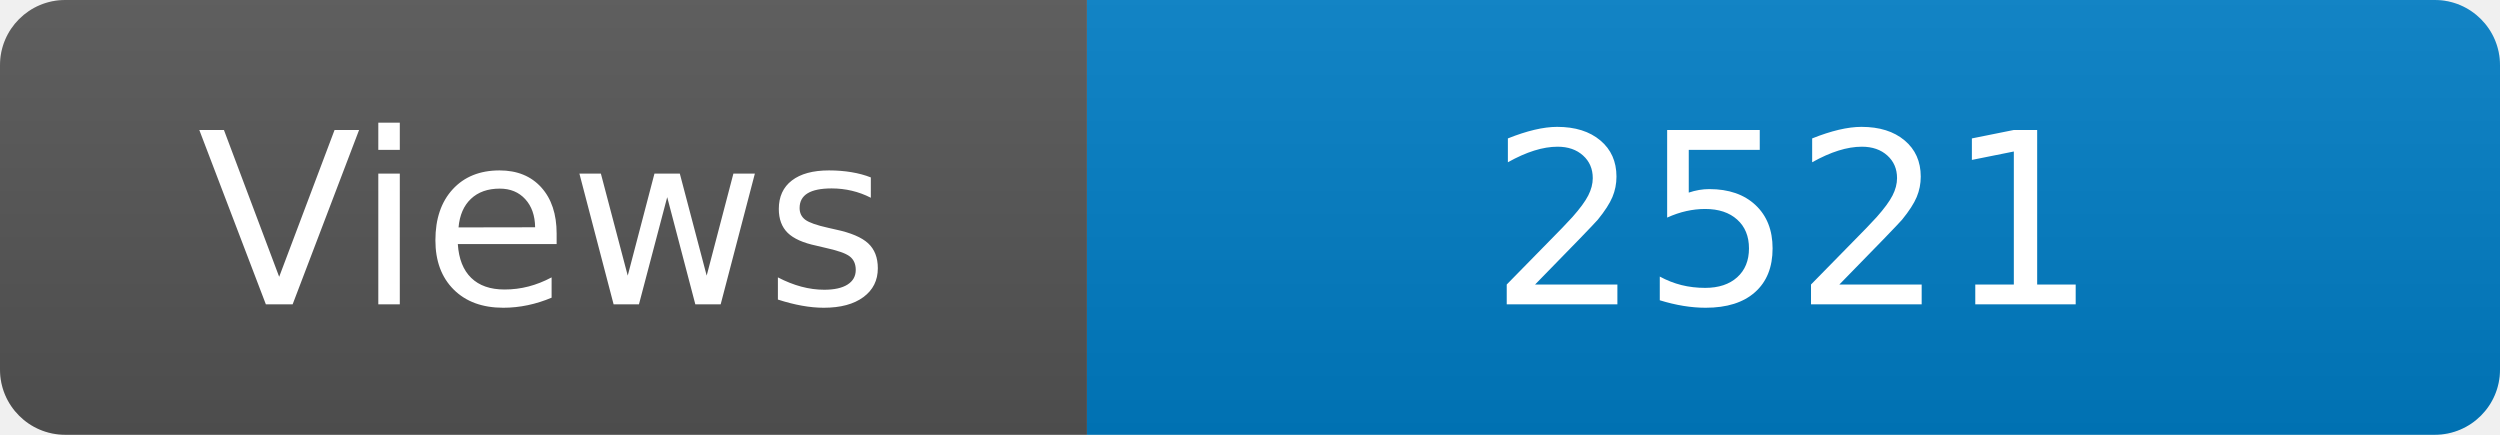
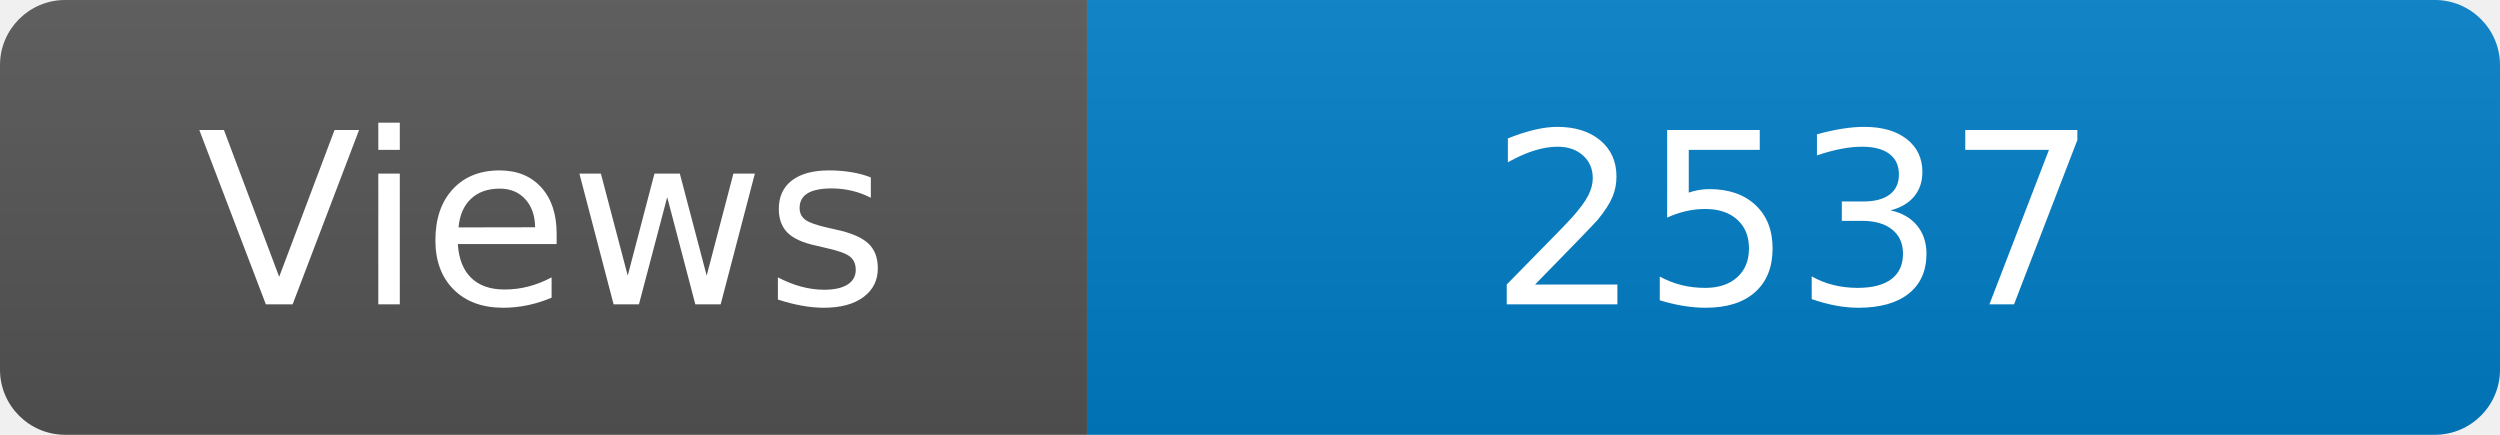
<svg xmlns="http://www.w3.org/2000/svg" width="115" height="20" role="img" aria-label="Maintained?: yes">
  <linearGradient id="s" x2="0" y2="100%">
    <stop offset="0" stop-color="#bbb" stop-opacity=".1" />
    <stop offset="1" stop-opacity=".1" />
  </linearGradient>
  <clipPath id="r">
    <rect width="115" height="20" rx="3" fill="#fff" />
  </clipPath>
  <g clip-path="url(#r)">
    <rect width="50" height="20" fill="#555" />
    <rect x="50" width="160" height="20" fill="#007ec6" />
    <rect width="115" height="20" fill="url(#s)" />
  </g>
  <g fill="#fff" text-anchor="middle" font-family="Verdana,Geneva,DejaVu Sans,sans-serif" font-size="110">
    <text x="250" y="140" transform="scale(.1)" fill="#fff">Views</text>
-     <text x="825" y="140" transform="scale(.1)" fill="#fff">2521</text>
+     <text x="825" y="140" transform="scale(.1)" fill="#fff">2537</text>
  </g>
</svg>
